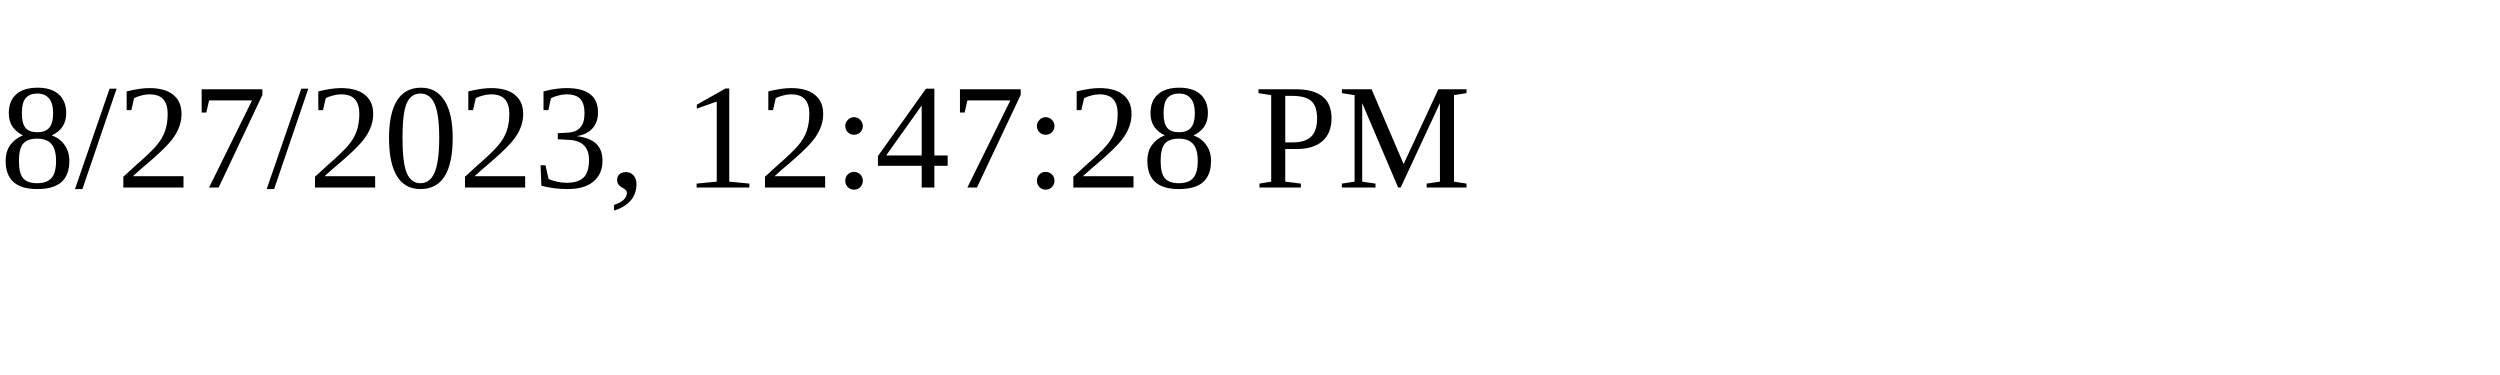
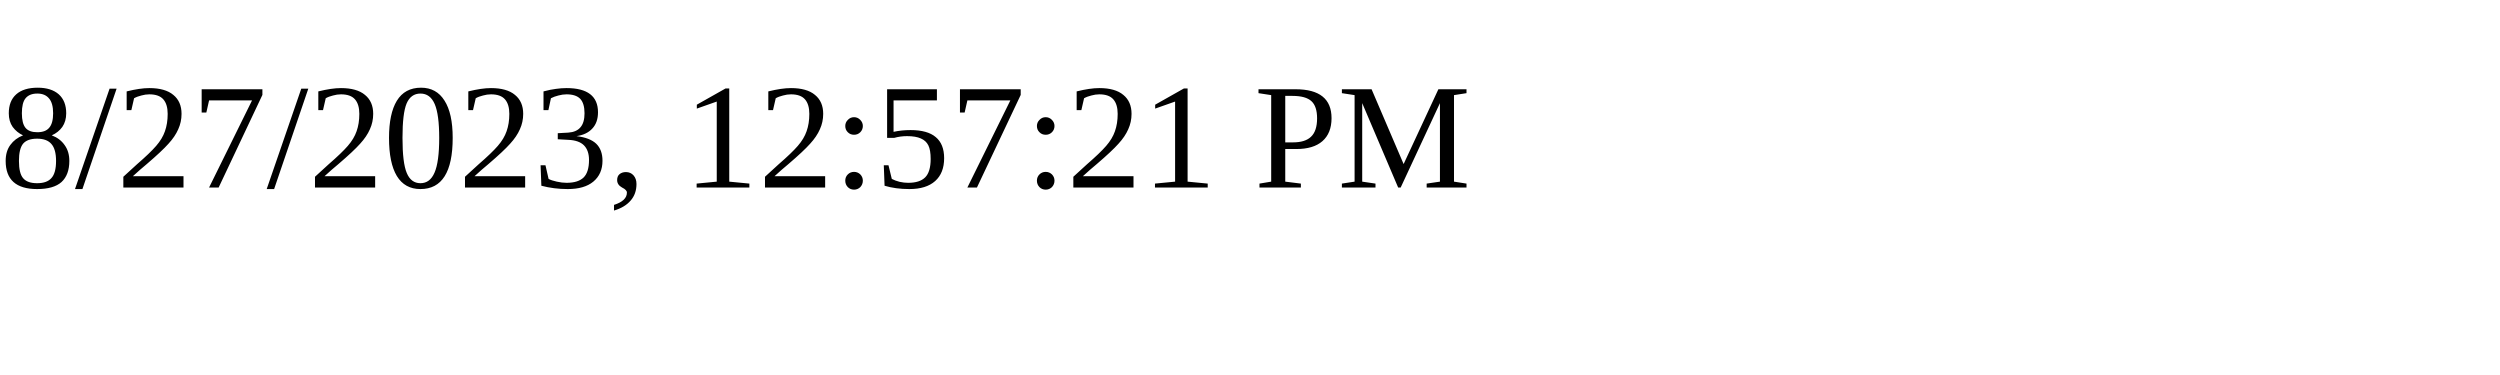
<svg xmlns="http://www.w3.org/2000/svg" height="30" width="200">
-   <text x="0" y="15">8/27/2023, 12:47:28 PM</text>
+   <text x="0" y="15">8/27/2023, 12:57:21 PM</text>
</svg>
